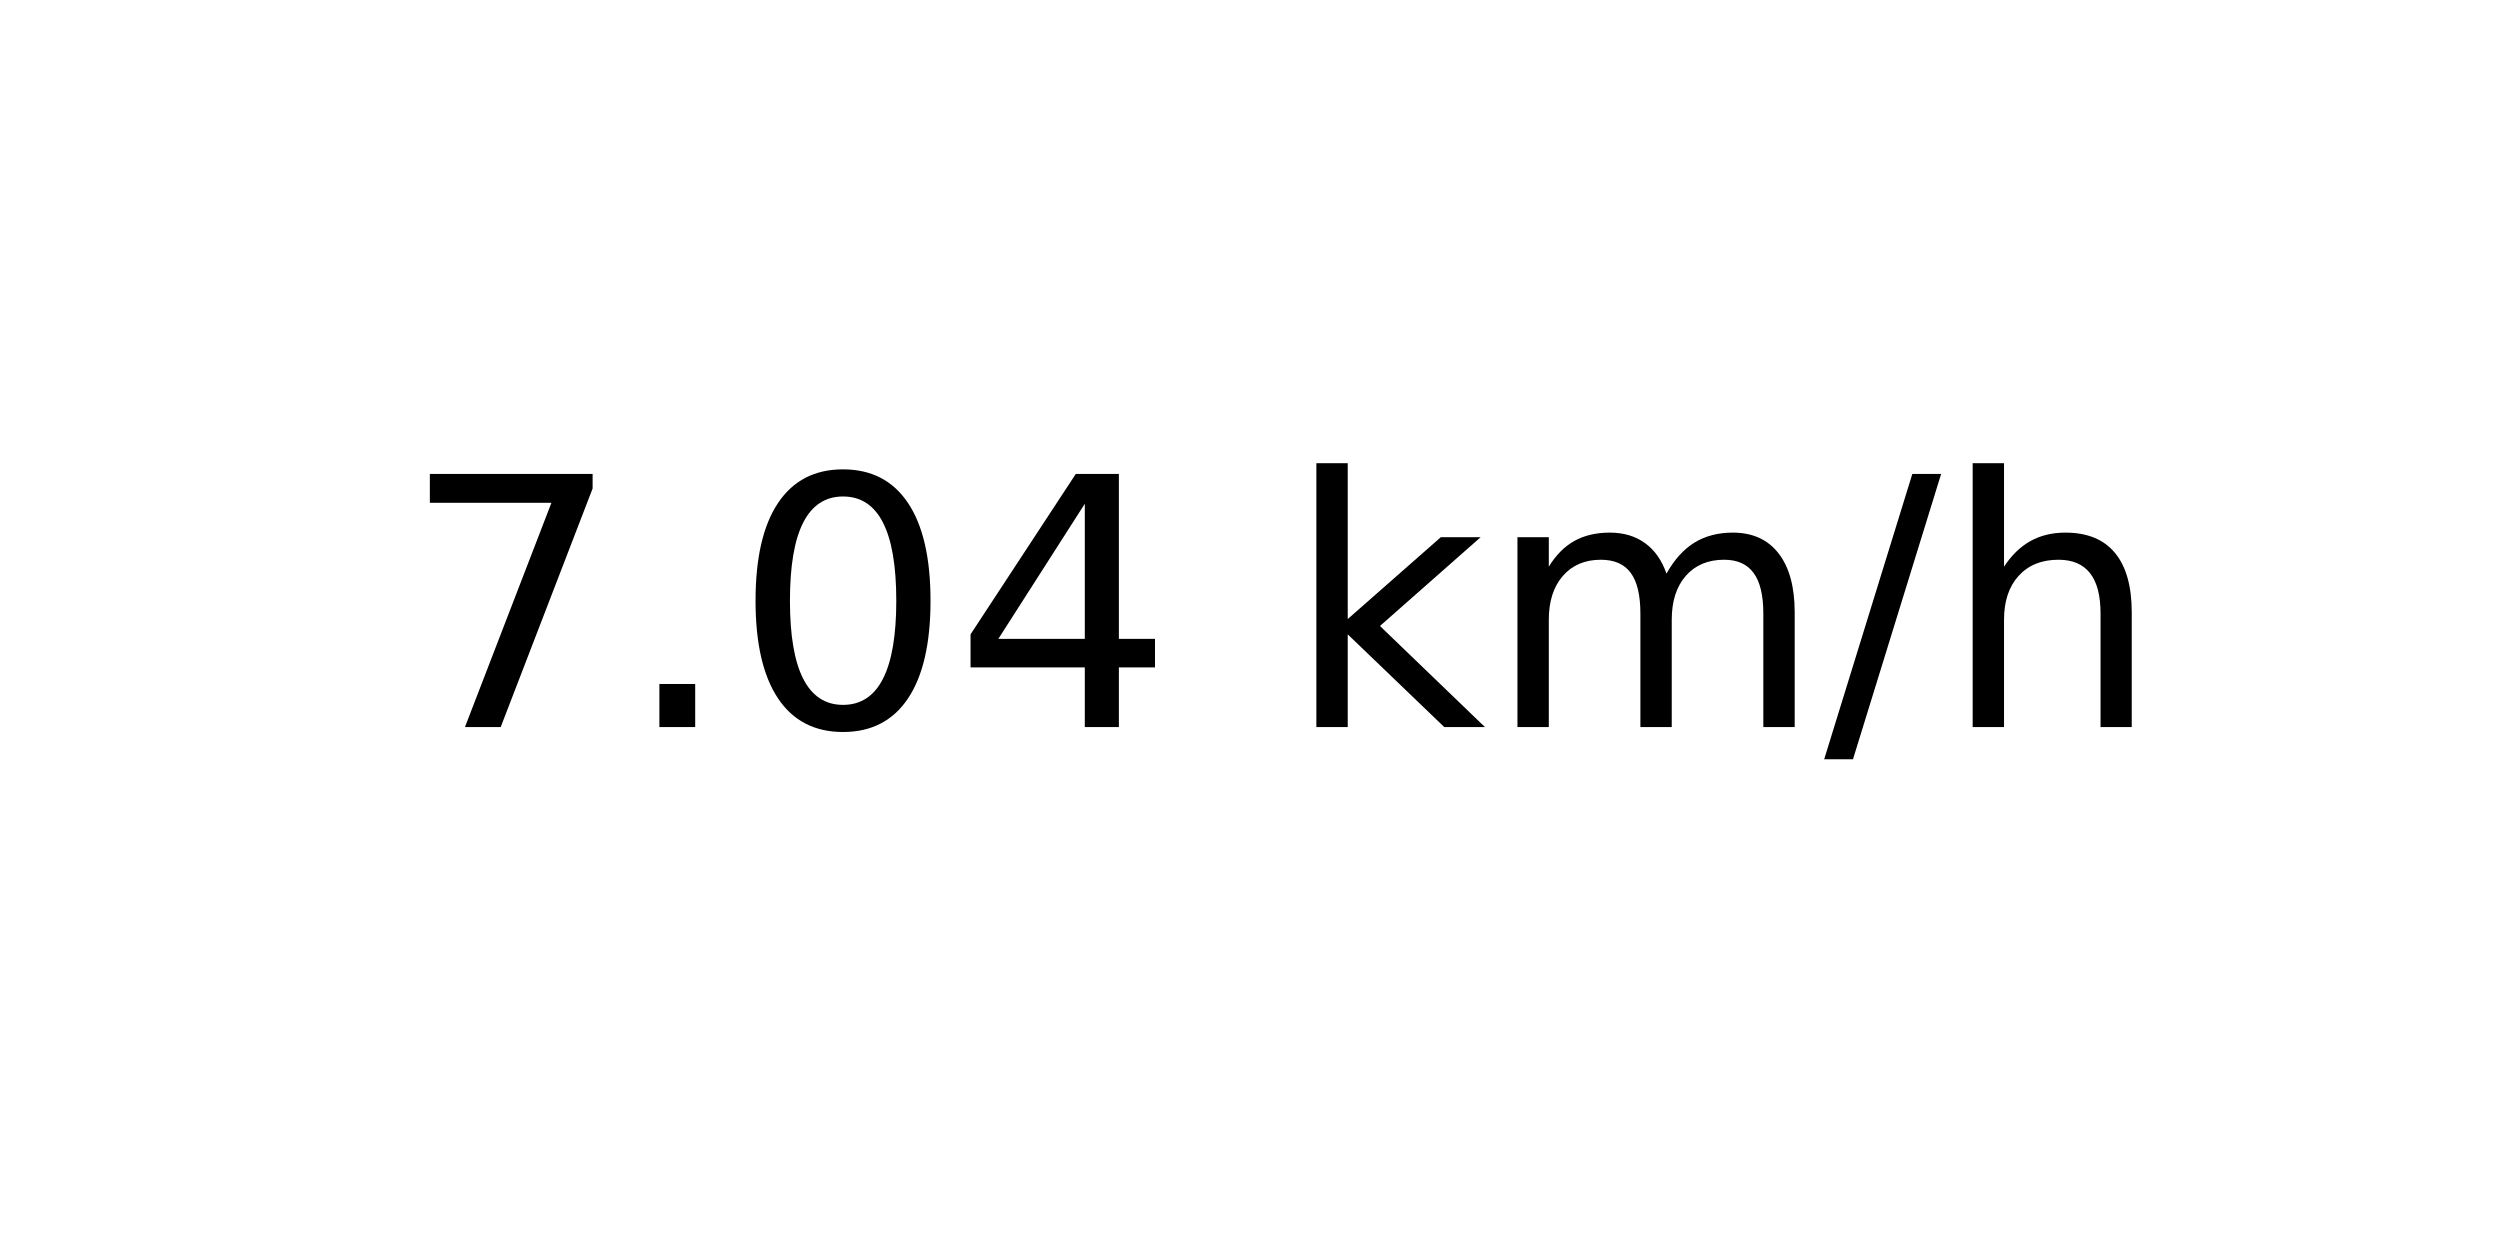
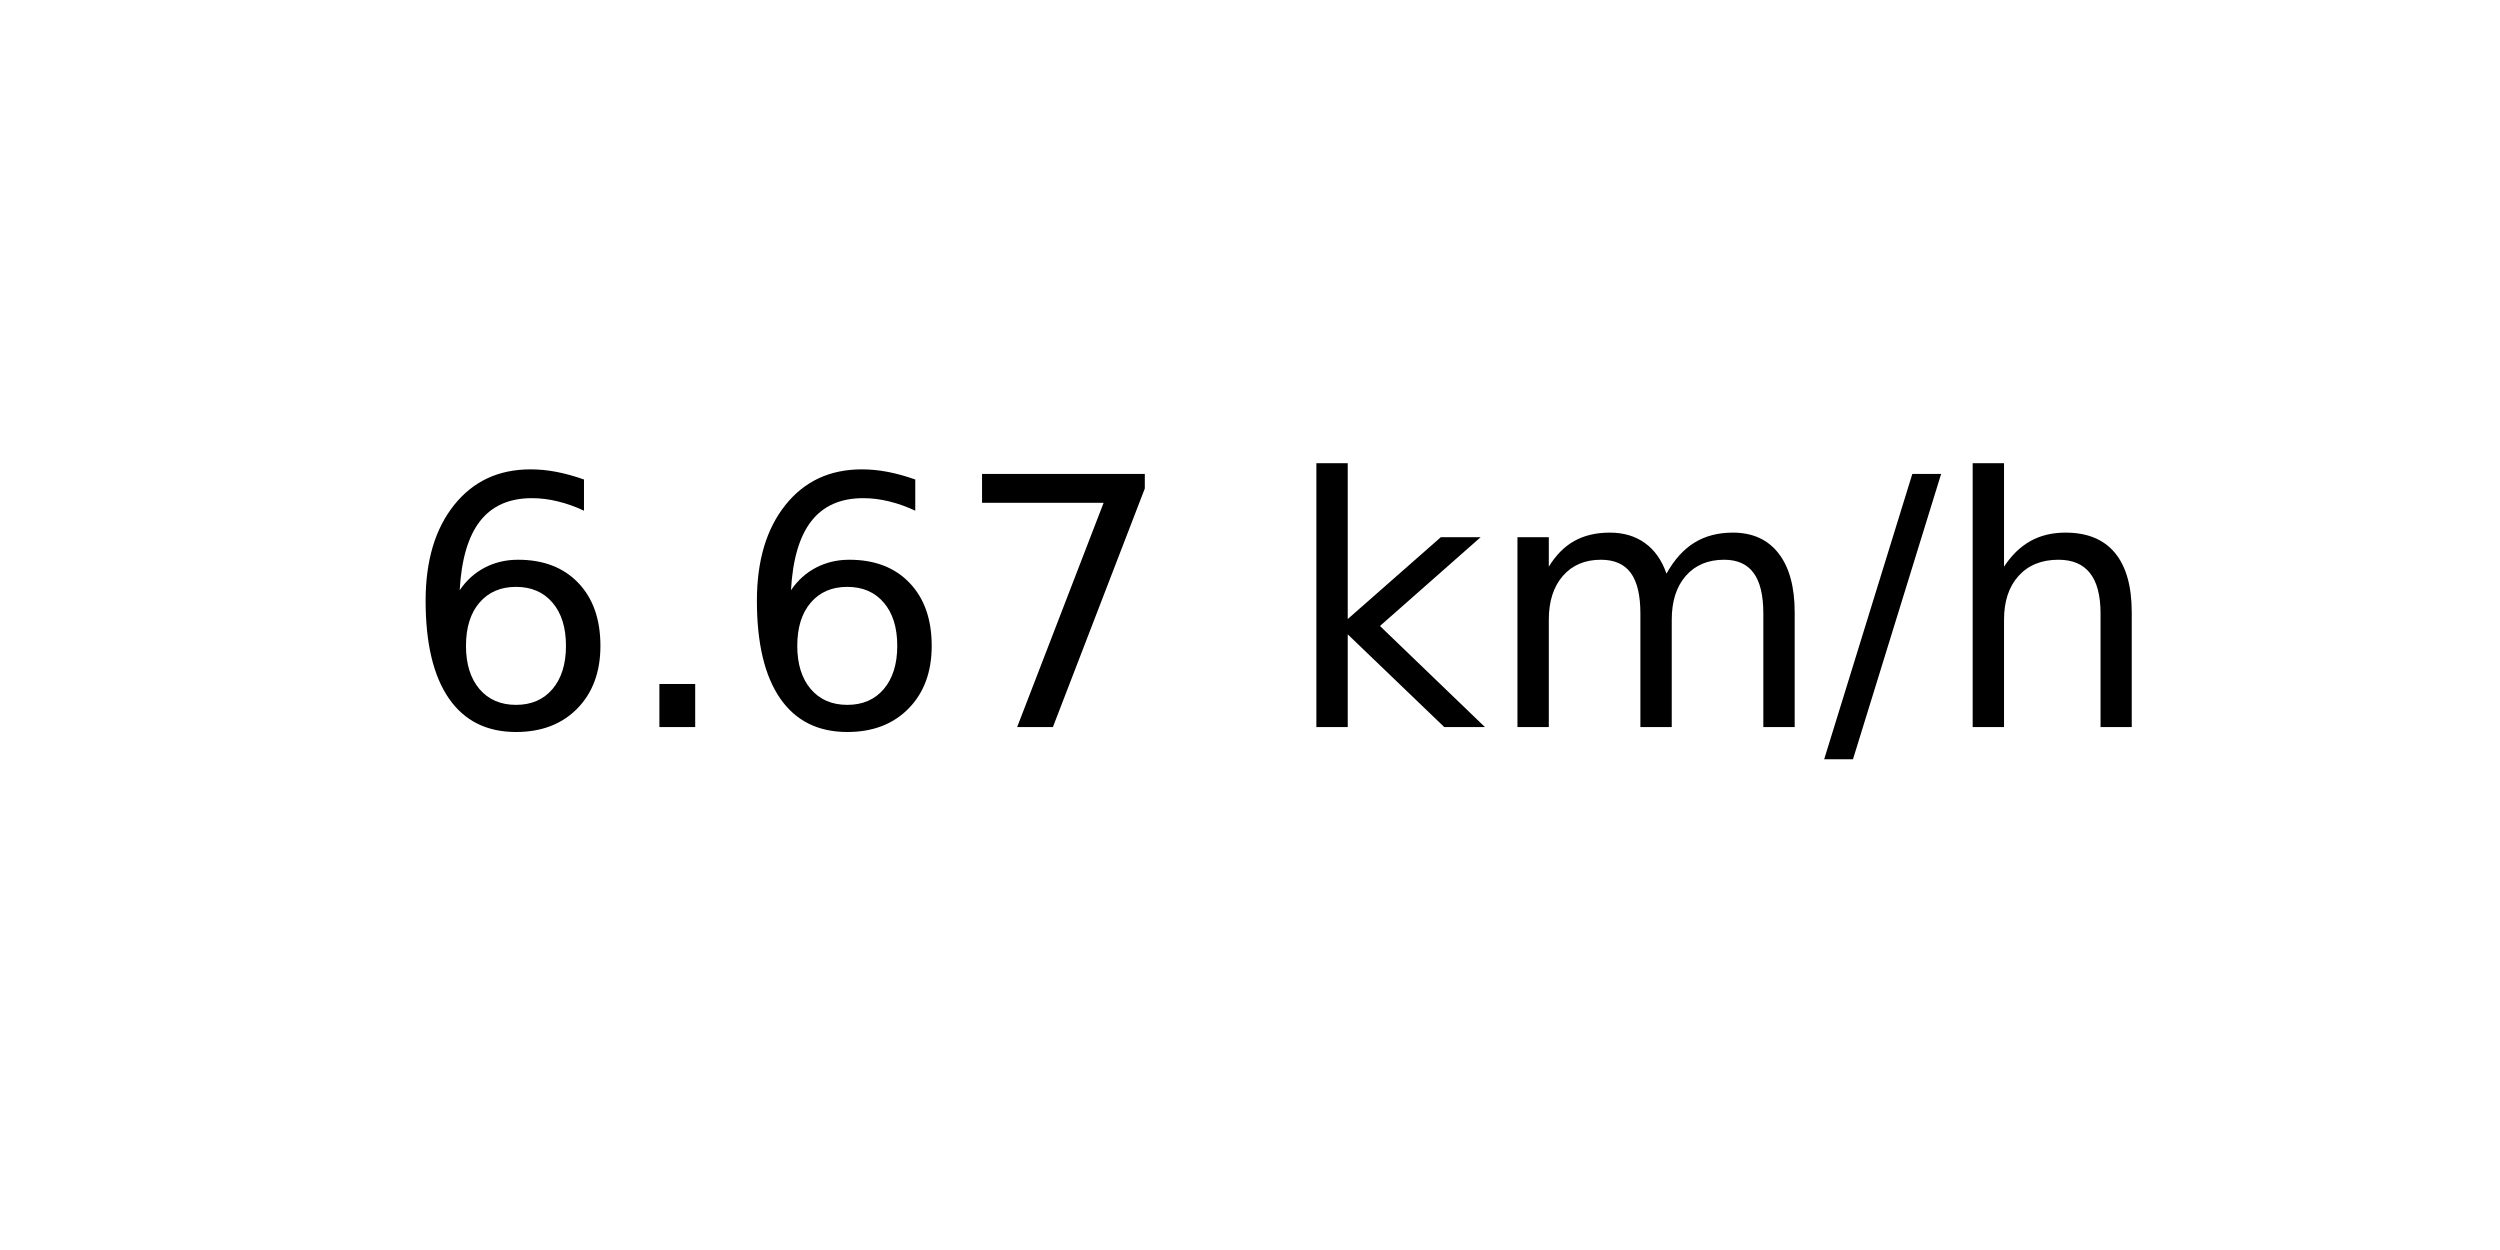
<svg xmlns="http://www.w3.org/2000/svg" xmlns:xlink="http://www.w3.org/1999/xlink" width="72pt" height="36pt" viewBox="0 0 72 36" version="1.1">
  <defs>
    <style type="text/css">*{stroke-linejoin: round; stroke-linecap: butt}</style>
  </defs>
  <g id="figure_1">
    <g id="axes_1">
      <g id="text_1">
        <g transform="translate(11.55937 20.93937) scale(0.1 -0.1)">
          <defs>
+             <path id="DejaVuSans-36" d="M 2113 2584  Q 1688 2584 1439 2293  Q 1191 2003 1191 1497  Q 1191 994 1439 701  Q 1688 409 2113 409  Q 2538 409 2786 701  Q 3034 994 3034 1497  Q 3034 2003 2786 2293  Q 2538 2584 2113 2584  z M 3366 4563  L 3366 3988  Q 3128 4100 2886 4159  Q 2644 4219 2406 4219  Q 1781 4219 1451 3797  Q 1122 3375 1075 2522  Q 1259 2794 1537 2939  Q 1816 3084 2150 3084  Q 2853 3084 3261 2657  Q 3669 2231 3669 1497  Q 3669 778 3244 343  Q 2819 -91 2113 -91  Q 1303 -91 875 529  Q 447 1150 447 2328  Q 447 3434 972 4092  Q 1497 4750 2381 4750  Q 2619 4750 2861 4703  Q 3103 4656 3366 4563  z " transform="scale(0.015625)" />
+             <path id="DejaVuSans-2e" d="M 684 794  L 1344 794  L 1344 0  L 684 0  L 684 794  z " transform="scale(0.015625)" />
            <path id="DejaVuSans-37" d="M 525 4666  L 3525 4666  L 3525 4397  L 1831 0  L 1172 0  L 2766 4134  L 525 4134  L 525 4666  z " transform="scale(0.015625)" />
-             <path id="DejaVuSans-2e" d="M 684 794  L 1344 794  L 1344 0  L 684 0  L 684 794  z " transform="scale(0.015625)" />
-             <path id="DejaVuSans-30" d="M 2034 4250  Q 1547 4250 1301 3770  Q 1056 3291 1056 2328  Q 1056 1369 1301 889  Q 1547 409 2034 409  Q 2525 409 2770 889  Q 3016 1369 3016 2328  Q 3016 3291 2770 3770  Q 2525 4250 2034 4250  z M 2034 4750  Q 2819 4750 3233 4129  Q 3647 3509 3647 2328  Q 3647 1150 3233 529  Q 2819 -91 2034 -91  Q 1250 -91 836 529  Q 422 1150 422 2328  Q 422 3509 836 4129  Q 1250 4750 2034 4750  z " transform="scale(0.015625)" />
-             <path id="DejaVuSans-34" d="M 2419 4116  L 825 1625  L 2419 1625  L 2419 4116  z M 2253 4666  L 3047 4666  L 3047 1625  L 3713 1625  L 3713 1100  L 3047 1100  L 3047 0  L 2419 0  L 2419 1100  L 313 1100  L 313 1709  L 2253 4666  z " transform="scale(0.015625)" />
            <path id="DejaVuSans-20" transform="scale(0.015625)" />
            <path id="DejaVuSans-6b" d="M 581 4863  L 1159 4863  L 1159 1991  L 2875 3500  L 3609 3500  L 1753 1863  L 3688 0  L 2938 0  L 1159 1709  L 1159 0  L 581 0  L 581 4863  z " transform="scale(0.015625)" />
            <path id="DejaVuSans-6d" d="M 3328 2828  Q 3544 3216 3844 3400  Q 4144 3584 4550 3584  Q 5097 3584 5394 3201  Q 5691 2819 5691 2113  L 5691 0  L 5113 0  L 5113 2094  Q 5113 2597 4934 2840  Q 4756 3084 4391 3084  Q 3944 3084 3684 2787  Q 3425 2491 3425 1978  L 3425 0  L 2847 0  L 2847 2094  Q 2847 2600 2669 2842  Q 2491 3084 2119 3084  Q 1678 3084 1418 2786  Q 1159 2488 1159 1978  L 1159 0  L 581 0  L 581 3500  L 1159 3500  L 1159 2956  Q 1356 3278 1631 3431  Q 1906 3584 2284 3584  Q 2666 3584 2933 3390  Q 3200 3197 3328 2828  z " transform="scale(0.015625)" />
            <path id="DejaVuSans-2f" d="M 1625 4666  L 2156 4666  L 531 -594  L 0 -594  L 1625 4666  z " transform="scale(0.015625)" />
            <path id="DejaVuSans-68" d="M 3513 2113  L 3513 0  L 2938 0  L 2938 2094  Q 2938 2591 2744 2837  Q 2550 3084 2163 3084  Q 1697 3084 1428 2787  Q 1159 2491 1159 1978  L 1159 0  L 581 0  L 581 4863  L 1159 4863  L 1159 2956  Q 1366 3272 1645 3428  Q 1925 3584 2291 3584  Q 2894 3584 3203 3211  Q 3513 2838 3513 2113  z " transform="scale(0.015625)" />
          </defs>
-           <use xlink:href="#DejaVuSans-37" />
+           <use xlink:href="#DejaVuSans-36" />
          <use xlink:href="#DejaVuSans-2e" x="63.623" />
-           <use xlink:href="#DejaVuSans-30" x="95.41" />
-           <use xlink:href="#DejaVuSans-34" x="159.033" />
+           <use xlink:href="#DejaVuSans-36" x="95.41" />
+           <use xlink:href="#DejaVuSans-37" x="159.033" />
          <use xlink:href="#DejaVuSans-20" x="222.656" />
          <use xlink:href="#DejaVuSans-6b" x="254.443" />
          <use xlink:href="#DejaVuSans-6d" x="312.354" />
          <use xlink:href="#DejaVuSans-2f" x="409.766" />
          <use xlink:href="#DejaVuSans-68" x="443.457" />
        </g>
      </g>
    </g>
  </g>
</svg>
